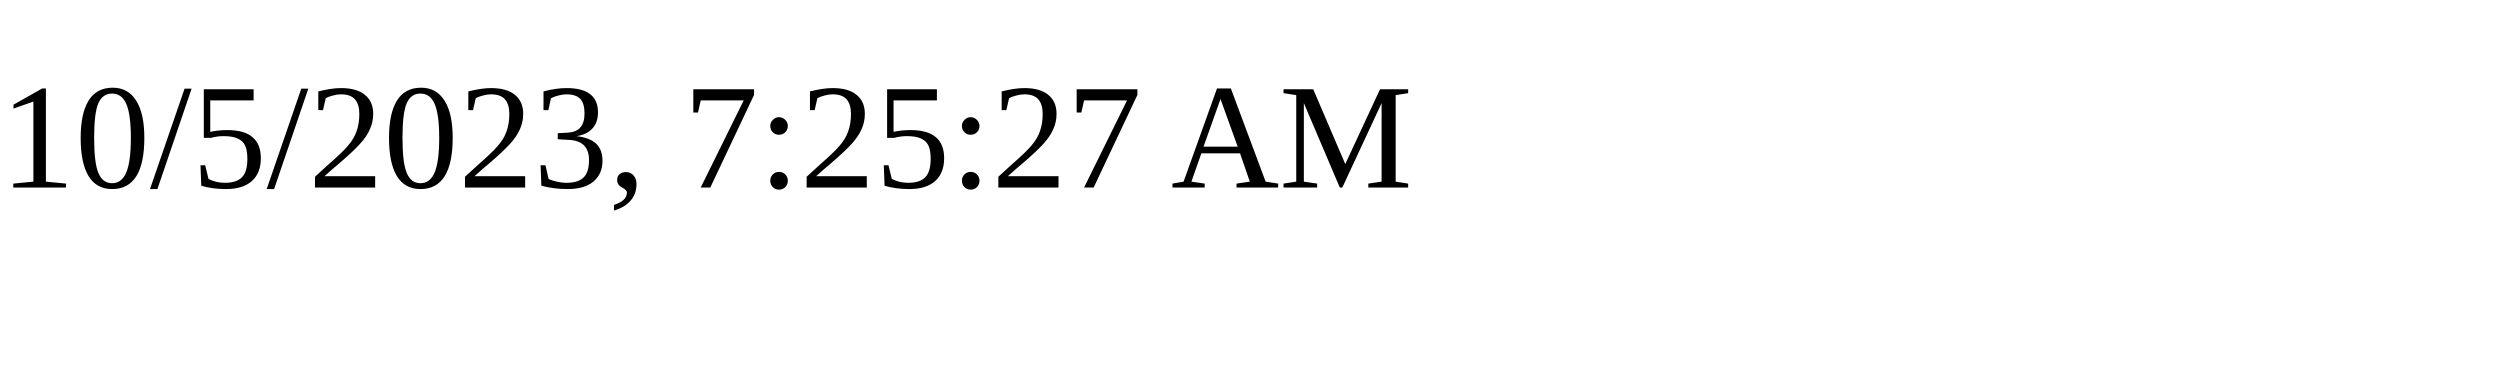
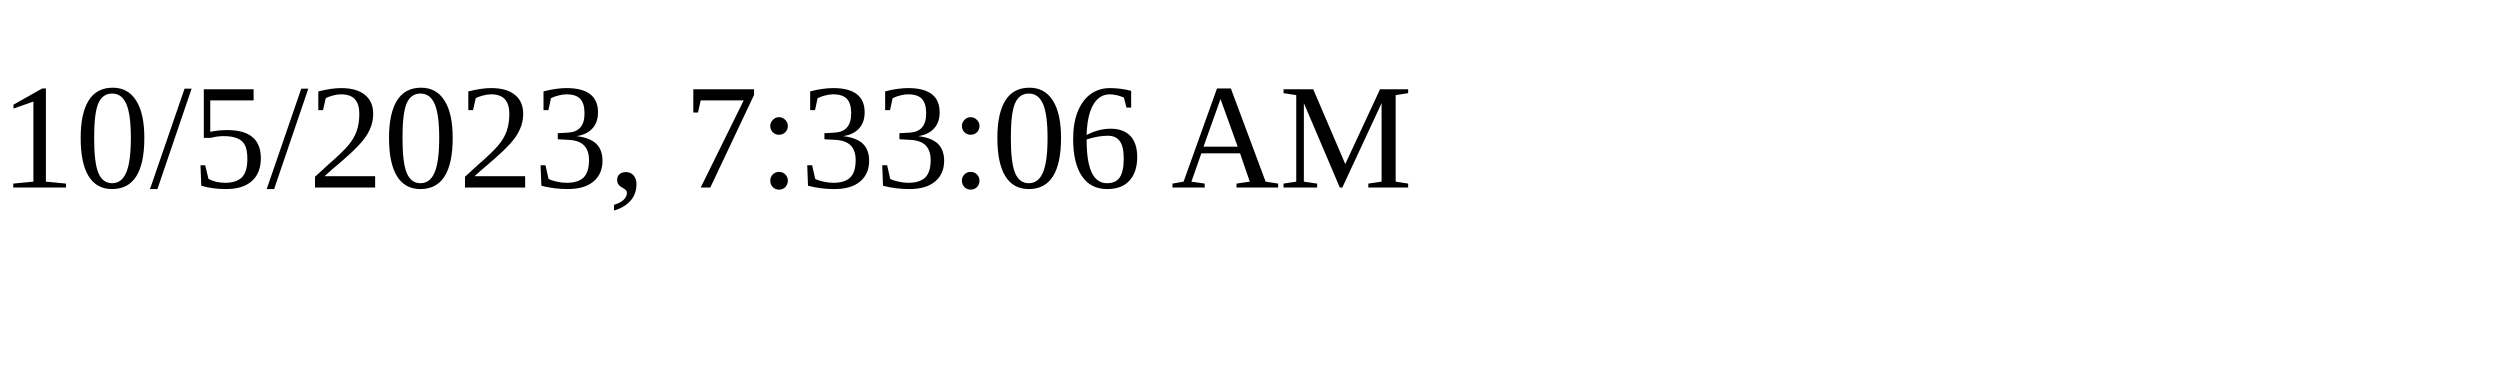
<svg xmlns="http://www.w3.org/2000/svg" height="30" width="200">
-   <text x="0" y="15">10/5/2023, 7:25:27 AM</text>
+   <text x="0" y="15">10/5/2023, 7:33:06 AM</text>
</svg>
